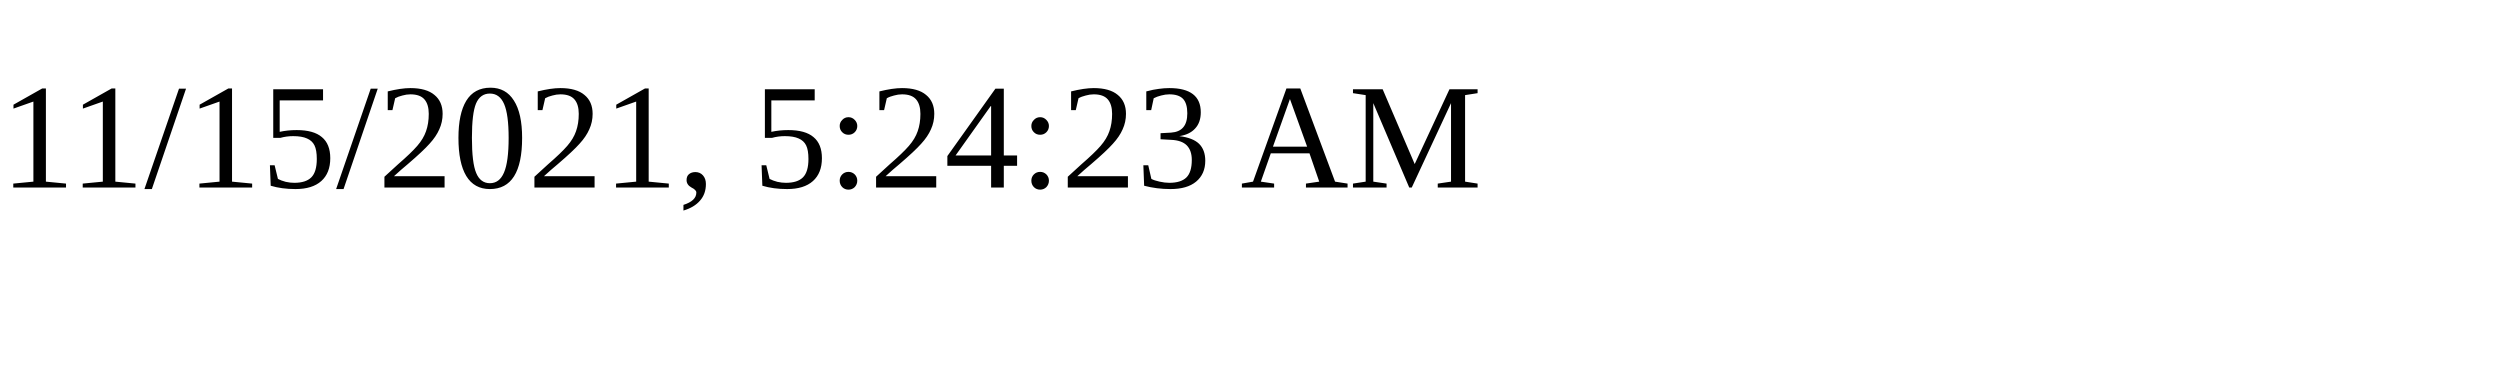
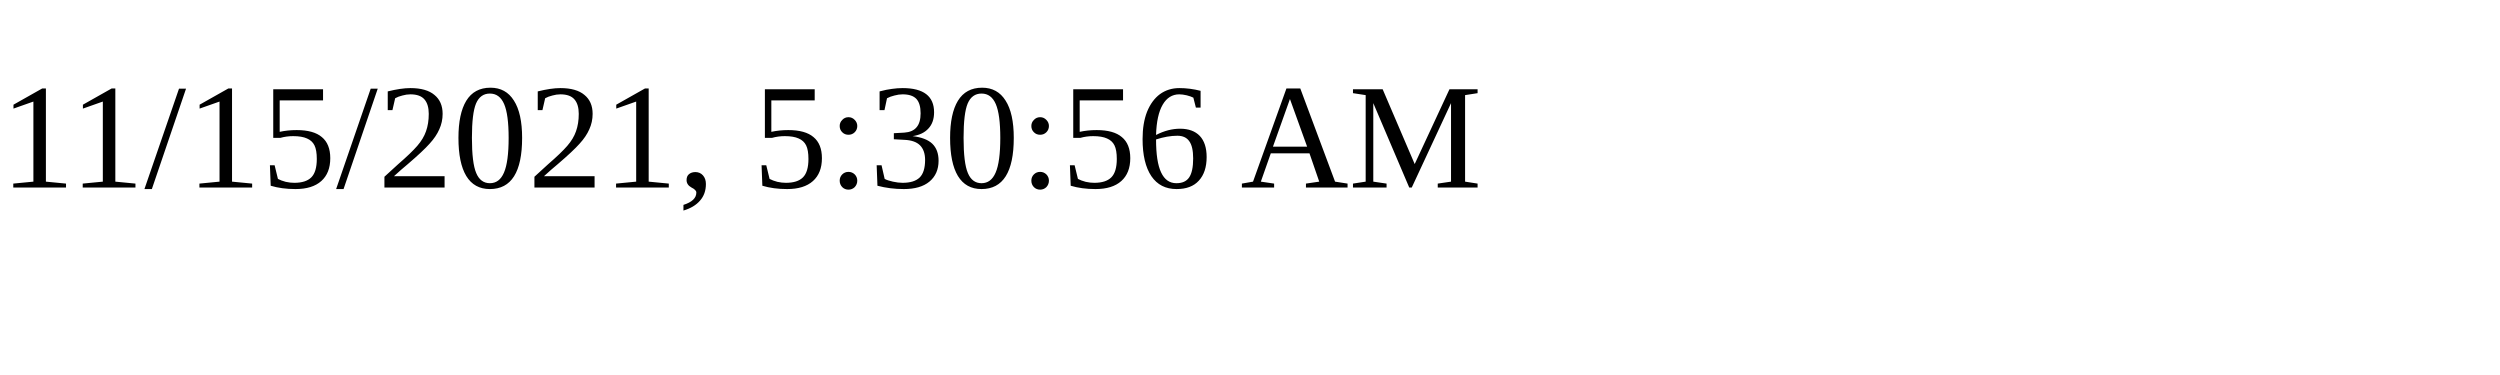
<svg xmlns="http://www.w3.org/2000/svg" height="30" width="200">
-   <text x="0" y="15">11/15/2021, 5:24:23 AM</text>
+   <text x="0" y="15">11/15/2021, 5:30:56 AM</text>
</svg>
